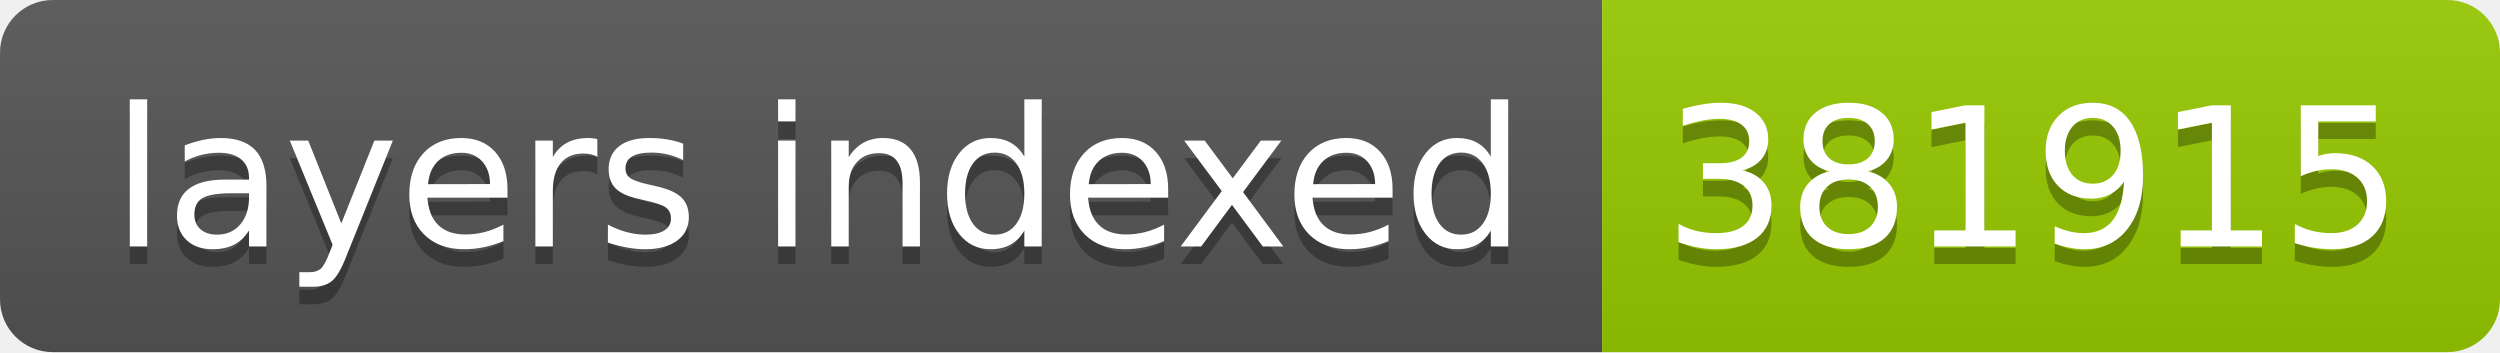
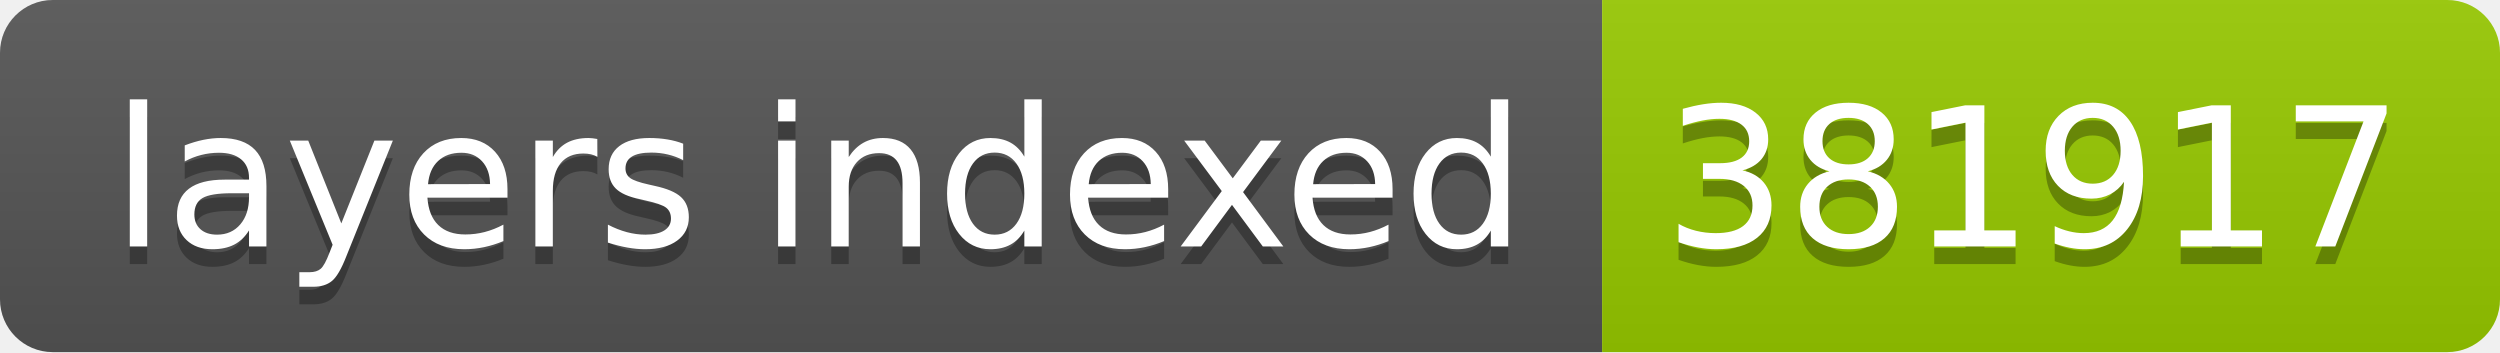
- <svg xmlns="http://www.w3.org/2000/svg" width="142" height="20" role="img" aria-label="layers indexed: 381915">
+ <svg xmlns="http://www.w3.org/2000/svg" width="142" height="20" role="img" aria-label="layers indexed: 381917">
  <linearGradient id="s" x2="0" y2="100%">
    <stop offset="0" stop-color="#bbb" stop-opacity=".1" />
    <stop offset="1" stop-opacity=".1" />
  </linearGradient>
  <clipPath id="r">
    <rect width="142" height="20" rx="3" fill="#fff" />
  </clipPath>
  <g clip-path="url(#r)">
    <rect width="91" height="20" fill="#555" />
    <rect x="91" width="51" height="20" fill="#97ca00" />
    <rect width="142" height="20" fill="url(#s)" />
  </g>
  <g fill="#fff" text-anchor="middle" font-family="Verdana,Geneva,DejaVu Sans,sans-serif" text-rendering="geometricPrecision" font-size="110">
    <text aria-hidden="true" x="465" y="150" fill="#010101" fill-opacity=".3" transform="scale(.1)" textLength="810">layers indexed</text>
    <text x="465" y="140" transform="scale(.1)" fill="#fff" textLength="810">layers indexed</text>
-     <text aria-hidden="true" x="1155" y="150" fill="#010101" fill-opacity=".3" transform="scale(.1)" textLength="410">381915</text>
-     <text x="1155" y="140" transform="scale(.1)" fill="#fff" textLength="410">381915</text>
+     <text aria-hidden="true" x="1155" y="150" fill="#010101" fill-opacity=".3" transform="scale(.1)" textLength="410">381917</text>
+     <text x="1155" y="140" transform="scale(.1)" fill="#fff" textLength="410">381917</text>
  </g>
</svg>
